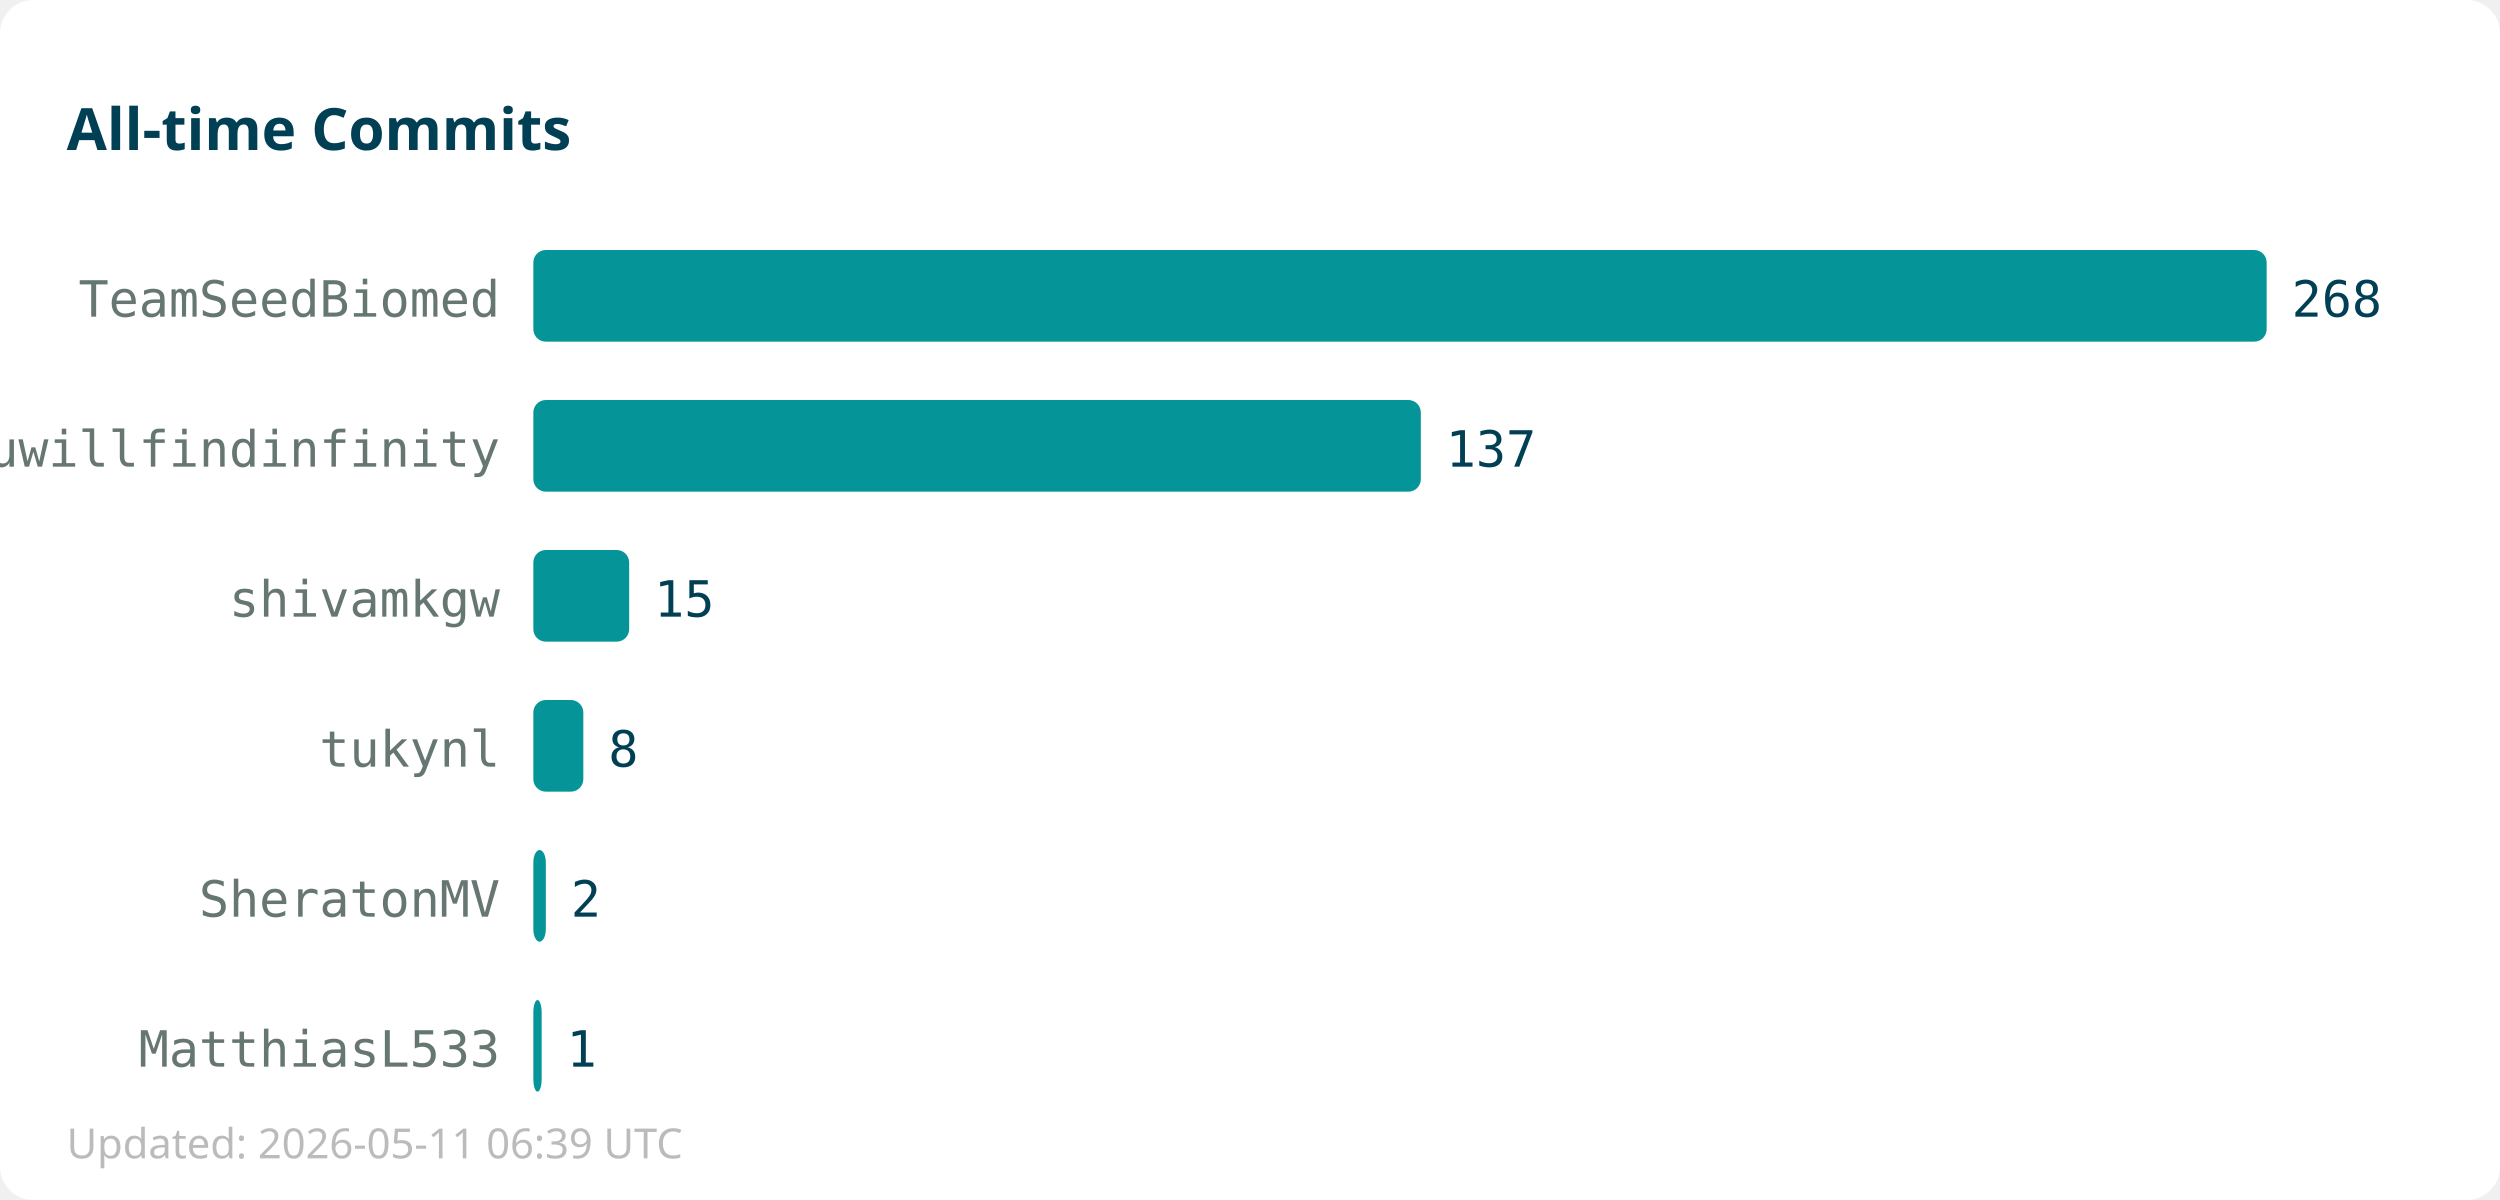
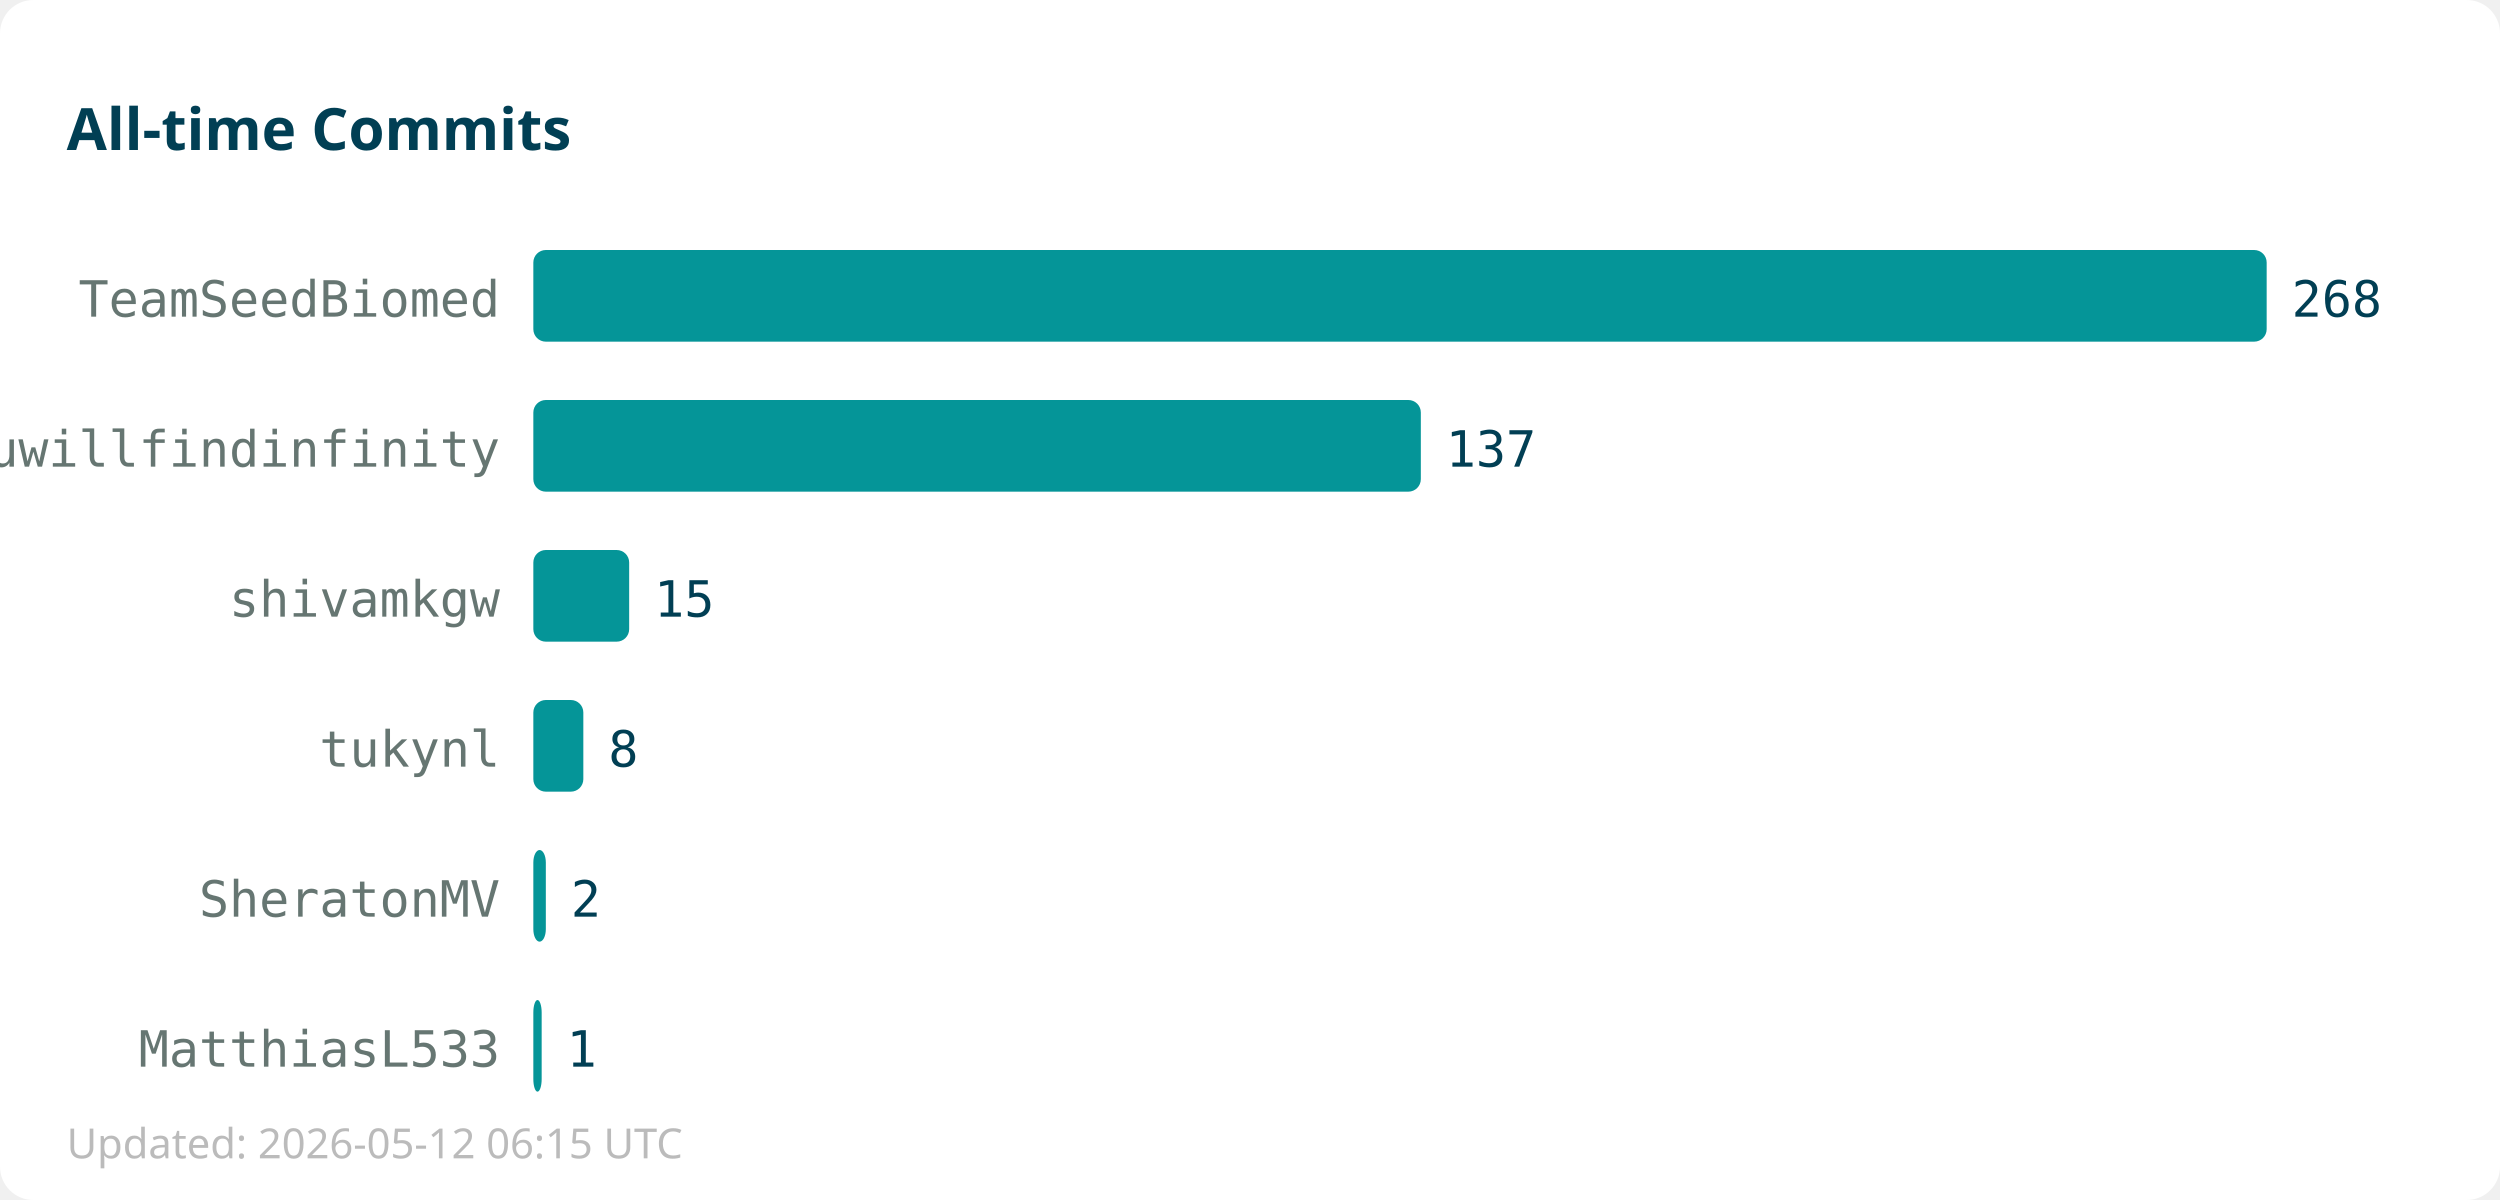
<svg xmlns="http://www.w3.org/2000/svg" width="600" height="288">
  <rect width="600" height="288" fill="#ffffff" rx="8" />
  <text x="16" y="36" font-family="sans-serif" font-size="14" font-weight="bold" fill="#013f54">All-time Commits</text>
  <text x="120" y="76" text-anchor="end" font-family="monospace" font-size="12" fill="#667672">TeamSeedBiomed</text>
  <rect x="128" y="60" width="416" height="22" fill="#059598" rx="3" />
  <text x="550" y="76" font-family="monospace" font-size="12" fill="#013f54">268</text>
  <text x="120" y="112" text-anchor="end" font-family="monospace" font-size="12" fill="#667672">youwillfindinfinity</text>
  <rect x="128" y="96" width="213" height="22" fill="#059598" rx="3" />
  <text x="347" y="112" font-family="monospace" font-size="12" fill="#013f54">137</text>
  <text x="120" y="148" text-anchor="end" font-family="monospace" font-size="12" fill="#667672">shivamkgw</text>
  <rect x="128" y="132" width="23" height="22" fill="#059598" rx="3" />
  <text x="157" y="148" font-family="monospace" font-size="12" fill="#013f54">15</text>
  <text x="120" y="184" text-anchor="end" font-family="monospace" font-size="12" fill="#667672">tukynl</text>
  <rect x="128" y="168" width="12" height="22" fill="#059598" rx="3" />
  <text x="146" y="184" font-family="monospace" font-size="12" fill="#013f54">8</text>
  <text x="120" y="220" text-anchor="end" font-family="monospace" font-size="12" fill="#667672">SheratonMV</text>
  <rect x="128" y="204" width="3" height="22" fill="#059598" rx="3" />
  <text x="137" y="220" font-family="monospace" font-size="12" fill="#013f54">2</text>
  <text x="120" y="256" text-anchor="end" font-family="monospace" font-size="12" fill="#667672">MatthiasL533</text>
  <rect x="128" y="240" width="2" height="22" fill="#059598" rx="3" />
  <text x="136" y="256" font-family="monospace" font-size="12" fill="#013f54">1</text>
-   <text x="16" y="278" font-family="sans-serif" font-size="10" fill="#bbbbbb">Updated: 2026-05-11 06:39 UTC</text>
+   <text x="16" y="278" font-family="sans-serif" font-size="10" fill="#bbbbbb">Updated: 2026-05-12 06:15 UTC</text>
</svg>
